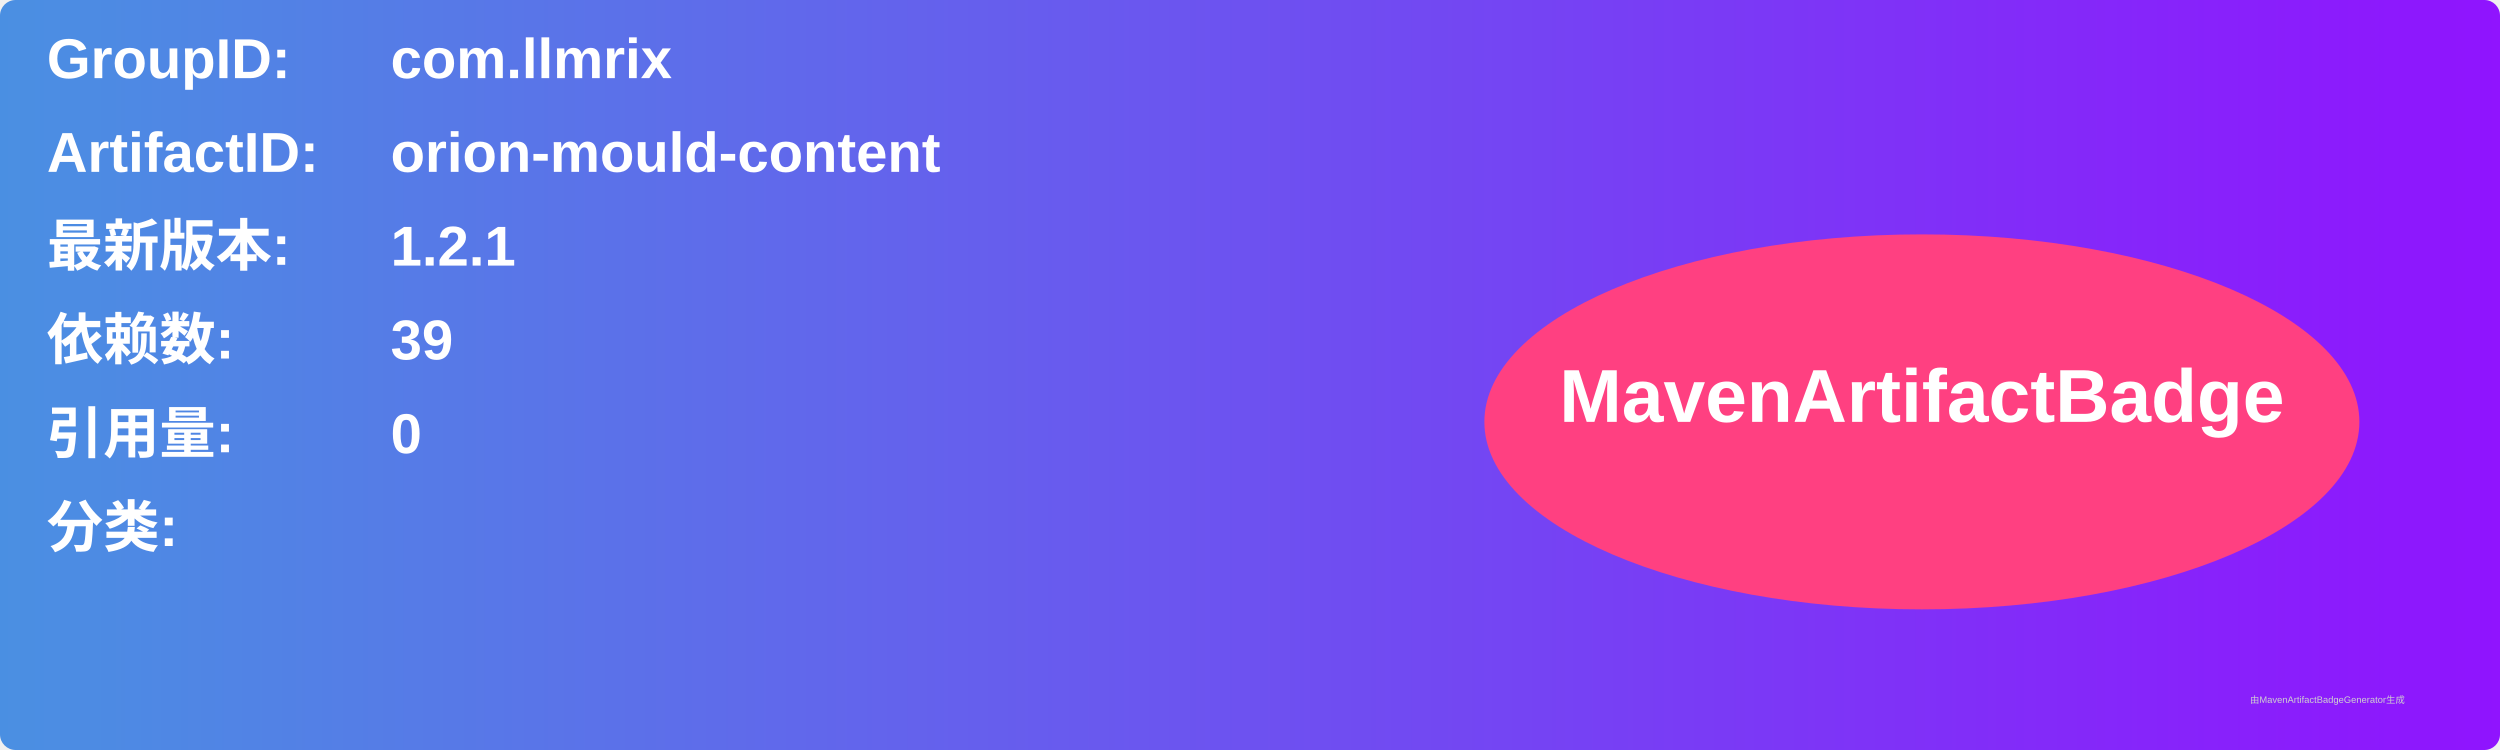
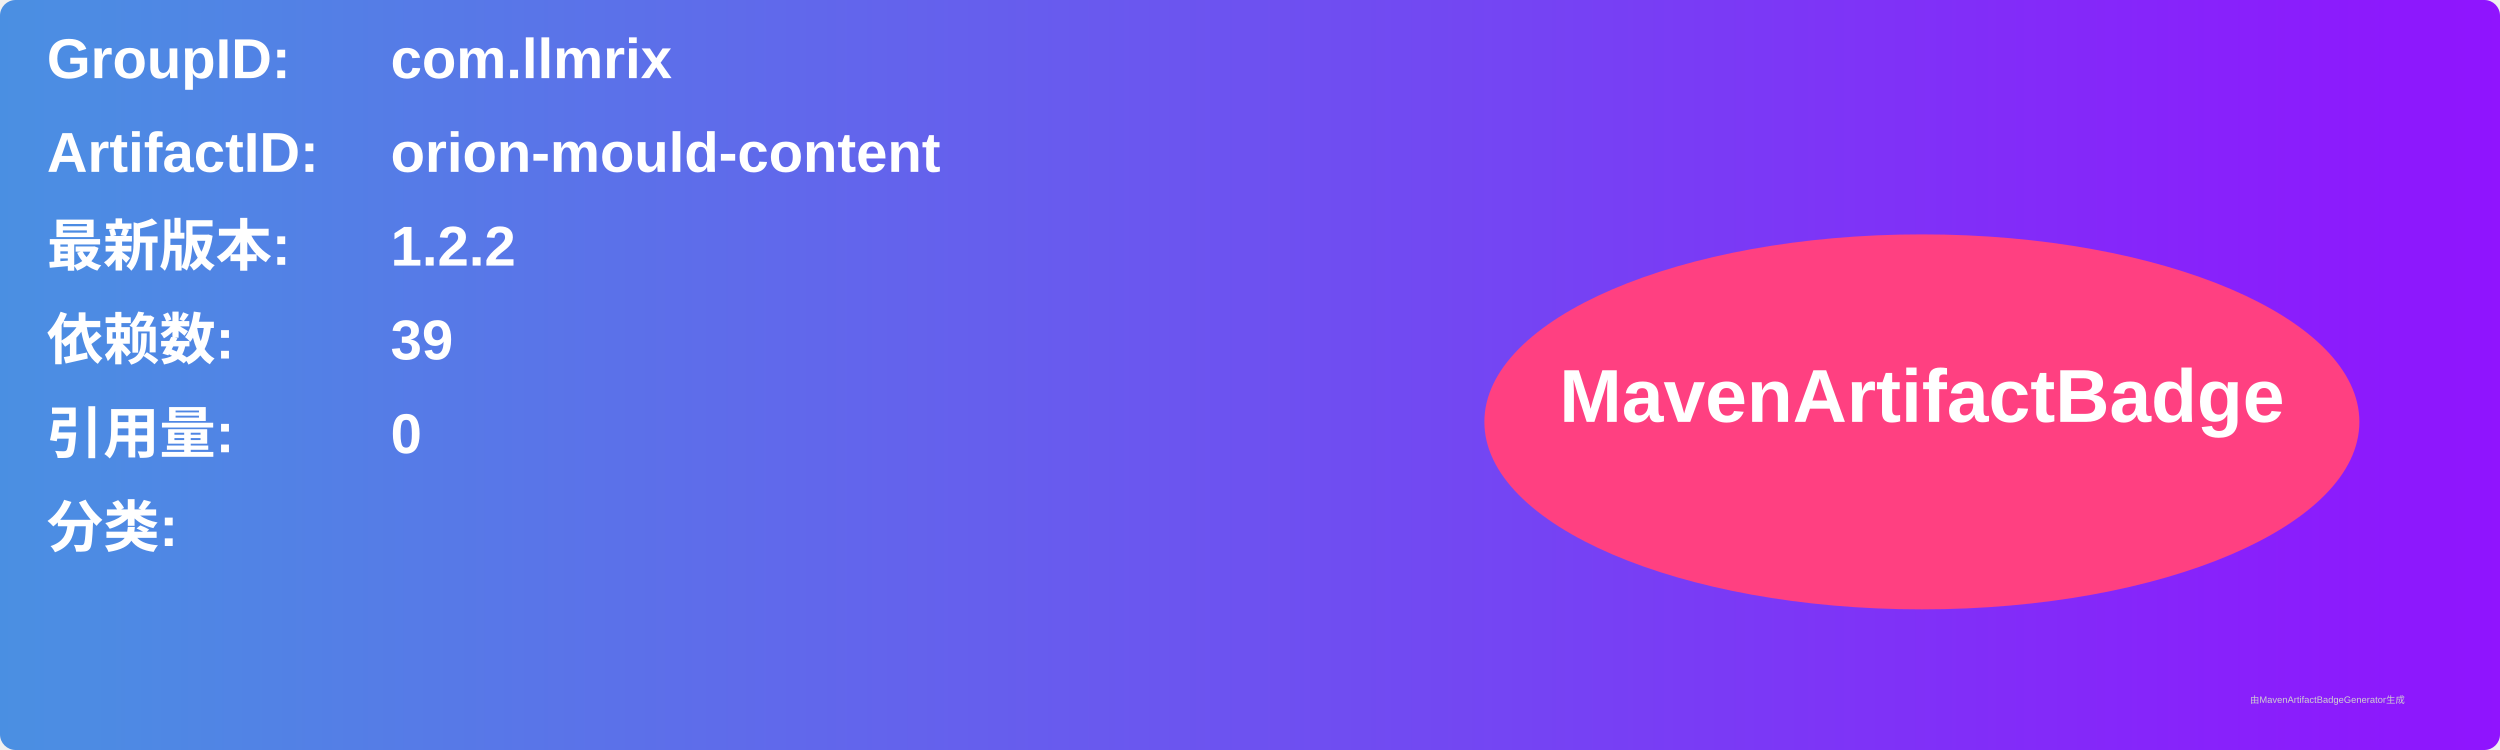
<svg xmlns="http://www.w3.org/2000/svg" width="800" height="240" viewBox="0 0 800 240">
  <linearGradient id="grad" x1="0%" y1="0%" x2="100%" y2="0%">
    <stop offset="0%" stop-color="#4a90e2" />
    <stop offset="100%" stop-color="#9013fe" />
  </linearGradient>
  <rect width="100%" height="100%" rx="5" ry="5" fill="url(#grad)" />
  <g transform="translate(15, 15)">
    <text x="0" y="10" font-family="Arial" font-size="18" fill="white" font-weight="bold" width="260">GroupID:</text>
    <text x="110" y="10" font-family="Arial" font-size="18" fill="white" font-weight="bold" width="460">com.llmrix</text>
    <text x="0" y="40" font-family="Arial" font-size="18" fill="white" font-weight="bold" width="260">ArtifactID:</text>
    <text x="110" y="40" font-family="Arial" font-size="18" fill="white" font-weight="bold" width="460">orion-mould-content</text>
    <text x="0" y="70" font-family="Arial" font-size="18" fill="white" font-weight="bold">最新版本:</text>
    <text x="110" y="70" font-family="Arial" font-size="18" fill="white" font-weight="bold">
-       <tspan font-weight="bold">1.2.1</tspan>
+       <tspan font-weight="bold">1.2.2</tspan>
    </text>
    <text x="0" y="100" font-family="Arial" font-size="18" fill="white" font-weight="bold">依赖数: </text>
    <text x="110" y="100" font-family="Arial" font-size="18" fill="white">
      <tspan font-weight="bold">39</tspan>
    </text>
    <text x="0" y="130" font-family="Arial" font-size="18" fill="white" font-weight="bold">引用量: </text>
    <text x="110" y="130" font-family="Arial" font-size="18" fill="white">
      <tspan font-weight="bold">0</tspan>
    </text>
    <text x="0" y="160" font-family="Arial" font-size="18" fill="white" font-weight="bold">分类:</text>
    <text x="10" y="190" font-family="Arial" font-size="10" fill="white">
      <tspan font-weight="bold" />
    </text>
    <ellipse cx="600" cy="120" rx="140" ry="60" fill="#ff4081" />
    <text x="600" y="120" text-anchor="middle" font-family="Arial" font-size="24" fill="white" font-weight="bold">MavenArtifactBadge</text>
  </g>
  <text x="720" y="225" font-family="Arial" font-size="3" fill="#d0d0d0">由MavenArtifactBadgeGenerator生成</text>
</svg>
